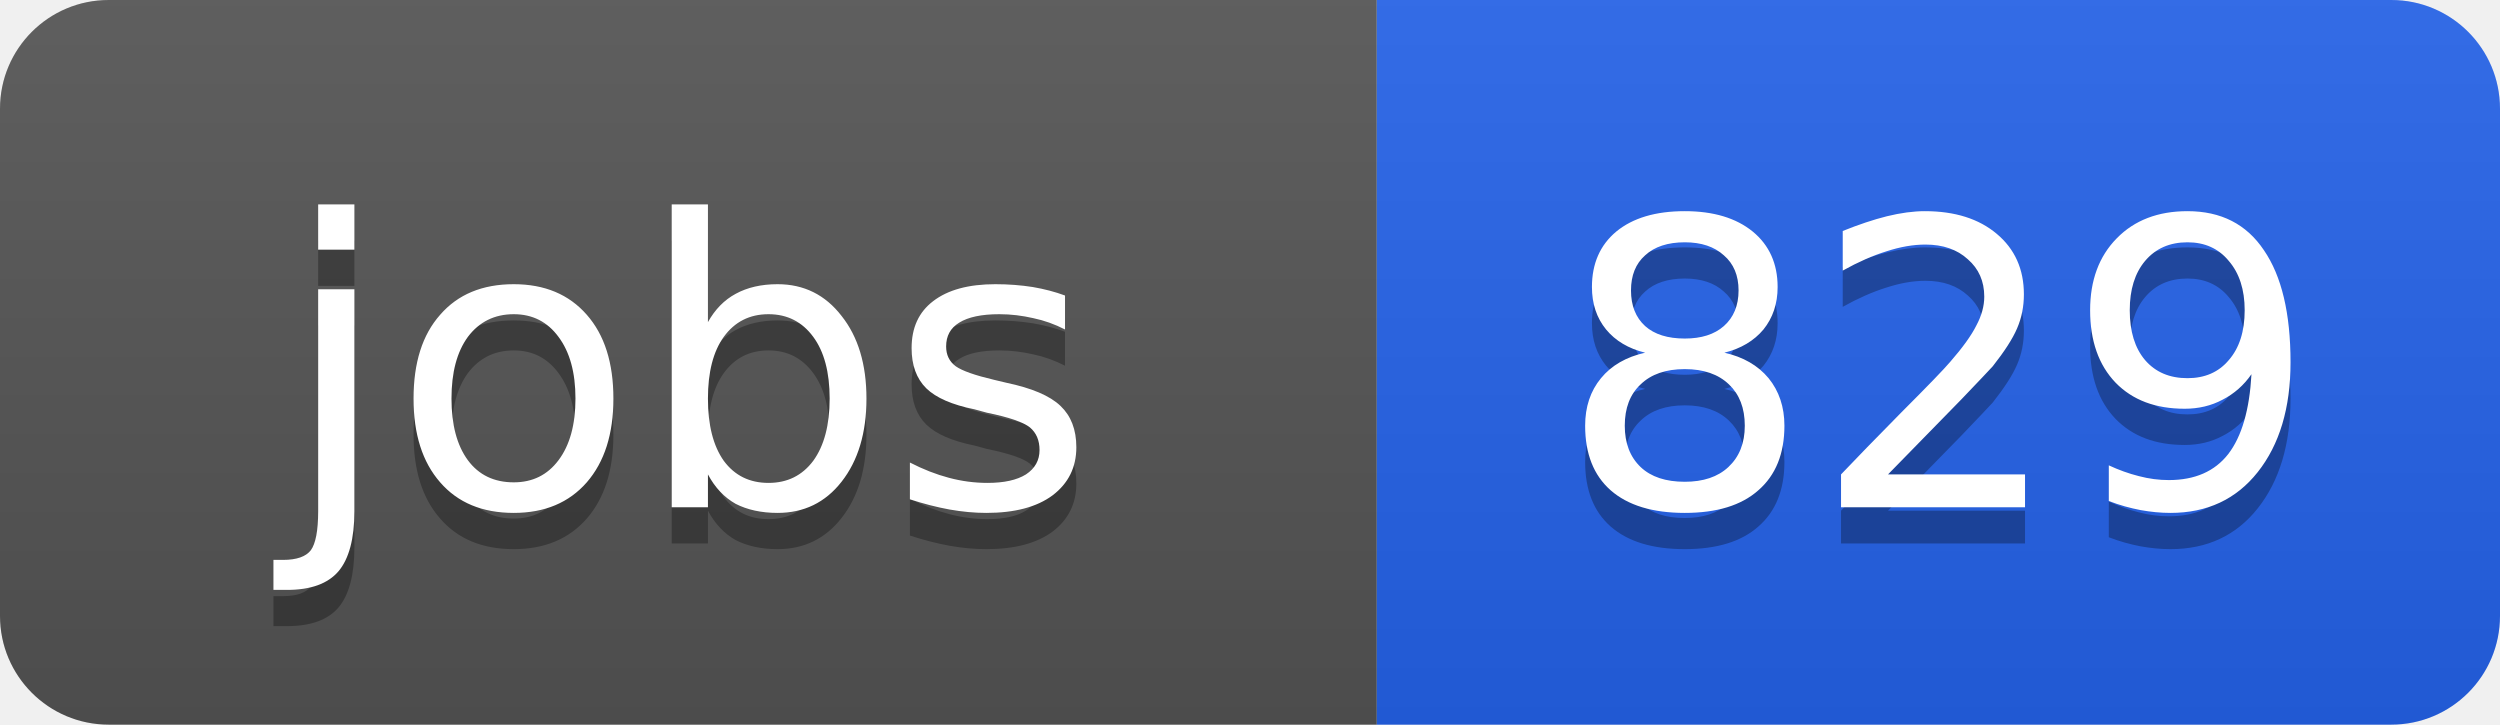
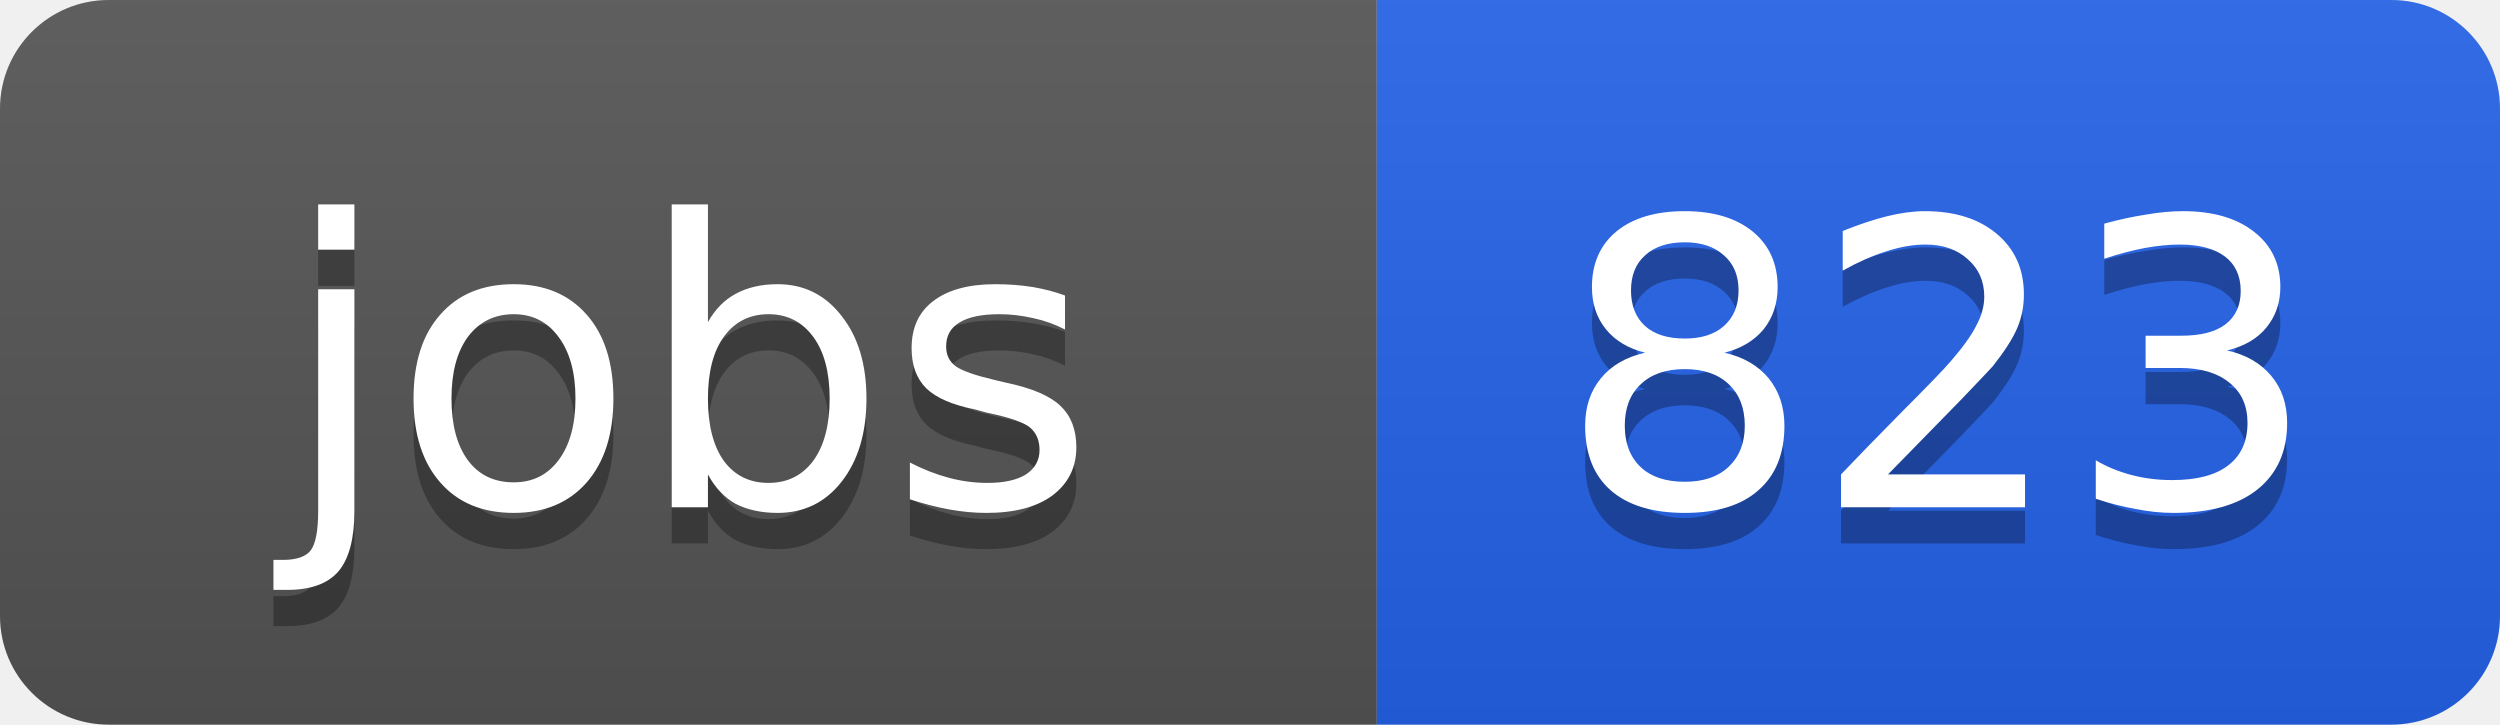
<svg xmlns="http://www.w3.org/2000/svg" width="69" height="20">
  <linearGradient id="b" x2="0" y2="100%">
    <stop offset="0" stop-color="#bbb" stop-opacity=".1" />
    <stop offset="1" stop-opacity=".1" />
  </linearGradient>
  <clipPath id="a">
    <rect width="69" height="20" rx="3" fill="#fff" />
  </clipPath>
  <g clip-path="url(#a)">
    <path fill="#555" d="M0 0h38v20H0z" />
    <path fill="#2563eb" d="M38 0h31v20H38z" />
    <path fill="url(#b)" d="M0 0h69v20H0z" />
  </g>
  <g fill="#fff" text-anchor="middle" font-family="DejaVu Sans,Verdana,Geneva,sans-serif" font-size="11">
    <text x="19" y="15" fill="#010101" fill-opacity=".3">jobs</text>
    <text x="19" y="14">jobs</text>
-     <text x="53.5" y="15" fill="#010101" fill-opacity=".3">829</text>
-     <text x="53.5" y="14">829</text>
+     <text x="53.5" y="15" fill="#010101" fill-opacity=".3">823</text>
+     <text x="53.5" y="14">823</text>
  </g>
</svg>
